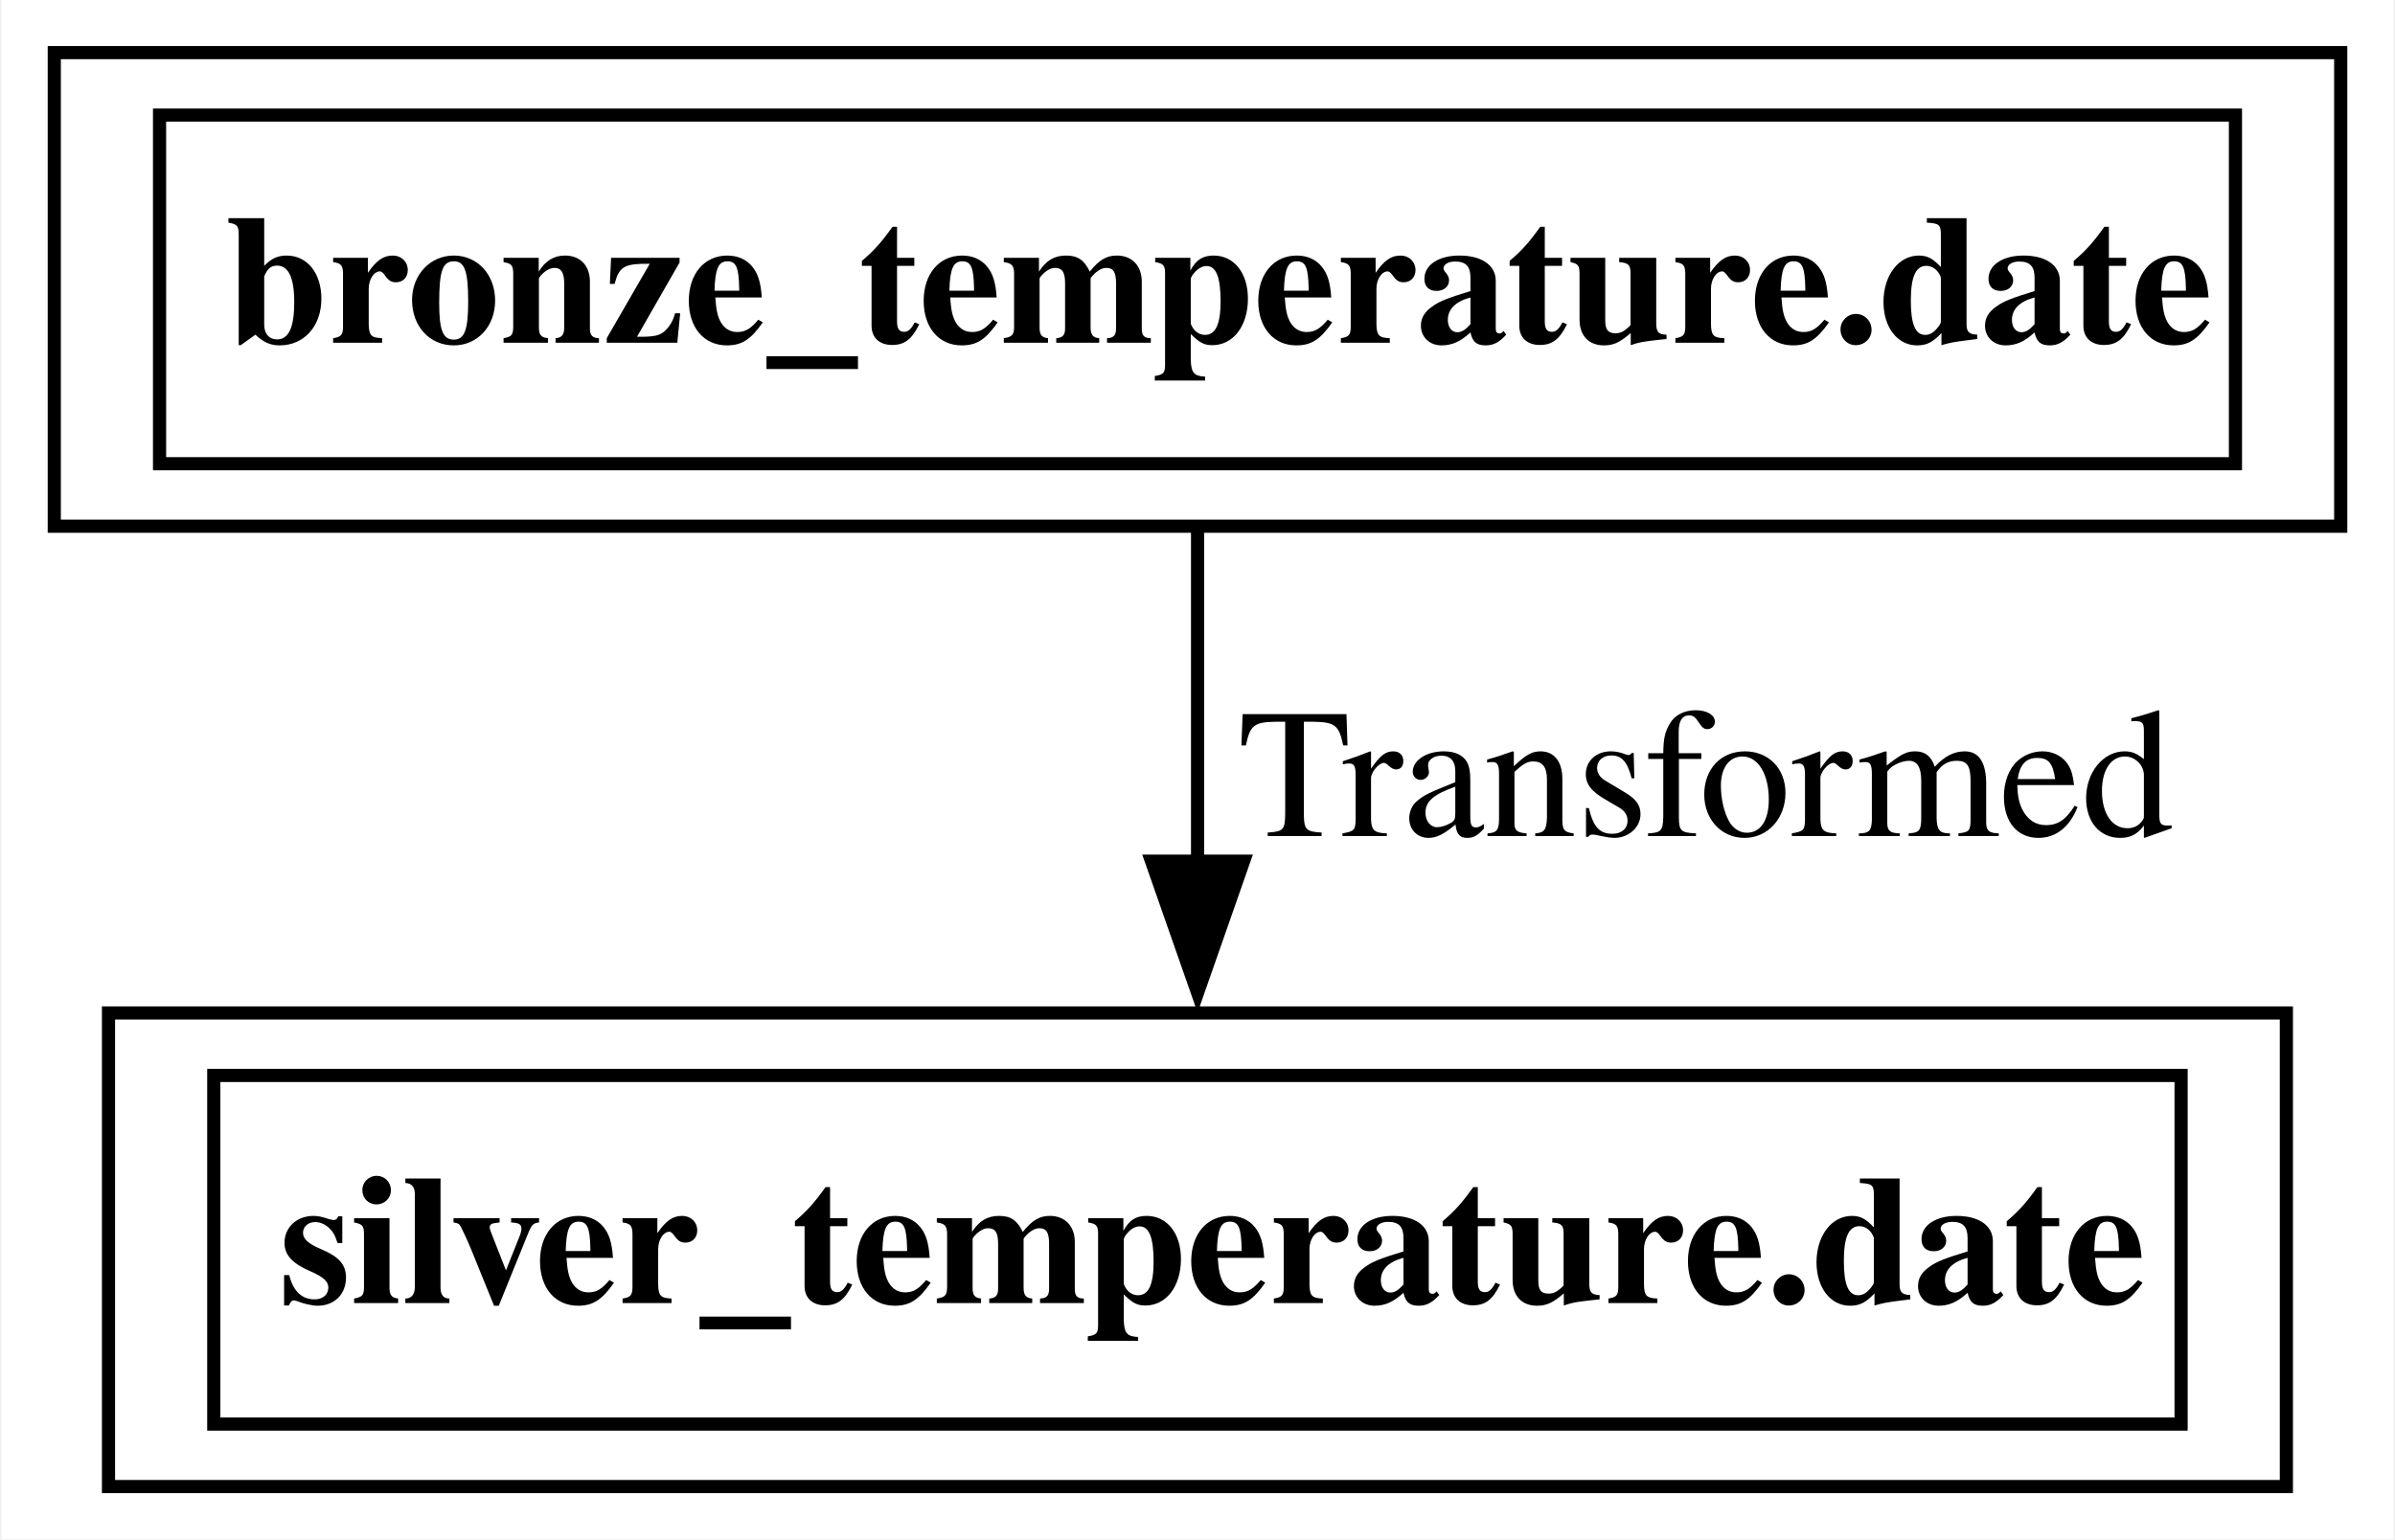
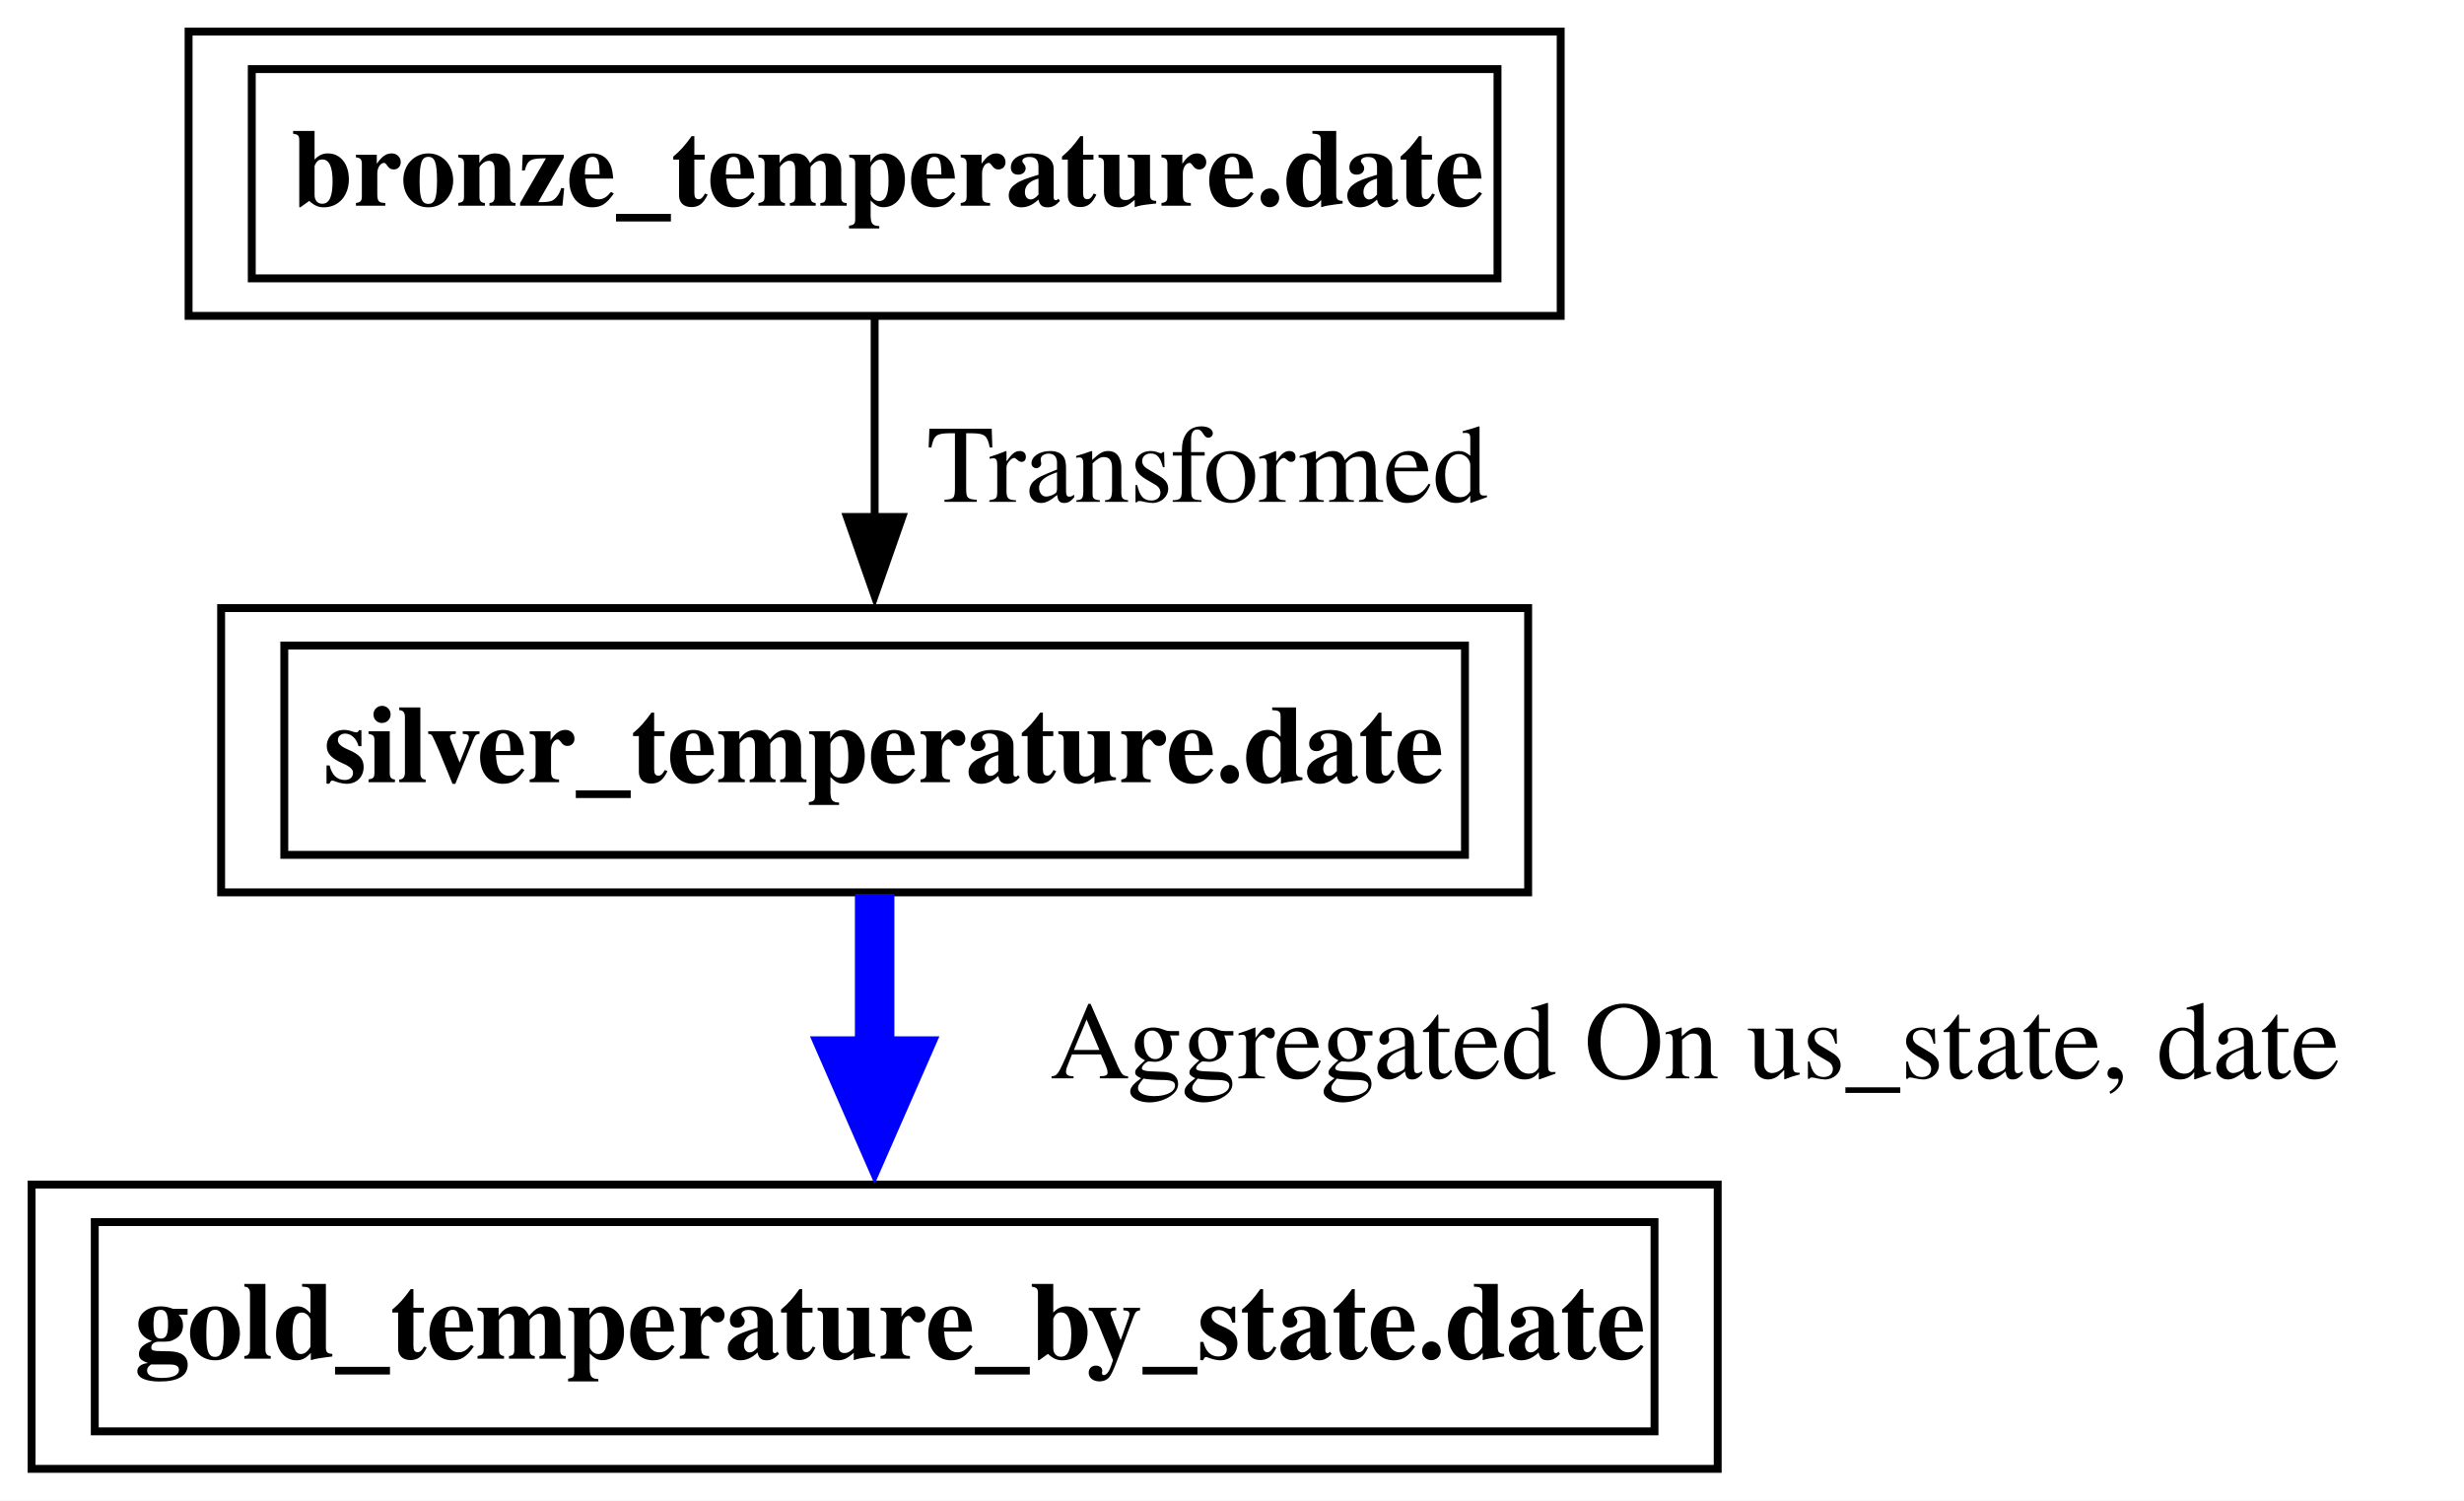
- <svg xmlns="http://www.w3.org/2000/svg" xmlns:xlink="http://www.w3.org/1999/xlink" width="182pt" height="117pt" viewBox="0.00 0.00 181.75 117.00">
-   <g id="graph0" class="graph" transform="scale(1 1) rotate(0) translate(4 113)">
-     <polygon fill="white" stroke="none" points="-4,4 -4,-113 177.75,-113 177.75,4 -4,4" />
+ <svg xmlns="http://www.w3.org/2000/svg" xmlns:xlink="http://www.w3.org/1999/xlink" width="312pt" height="190pt" viewBox="0.00 0.00 312.00 190.00">
+   <g id="graph0" class="graph" transform="scale(1 1) rotate(0) translate(4 186)">
+     <polygon fill="white" stroke="none" points="-4,4 -4,-186 308,-186 308,4 -4,4" />
    <g id="node1" class="node">
      <g id="a_node1">
-         <a xlink:href="../silver_temperature/date.html" xlink:title="&lt;TABLE&gt;" target="_blank">
-           <polygon fill="none" stroke="black" points="169.62,-36 4.12,-36 4.12,0 169.62,0 169.62,-36" />
-           <text text-anchor="start" x="17.12" y="-13.95" font-family="Times,serif" font-weight="bold" font-size="14.00">silver_temperature.date</text>
-           <polygon fill="none" stroke="black" points="12.12,-4.75 12.12,-31.25 161.62,-31.25 161.62,-4.75 12.12,-4.75" />
+         <a xlink:href="../gold_temperature_by_state/date.html" xlink:title="&lt;TABLE&gt;" target="_blank">
+           <polygon fill="none" stroke="black" points="213.5,-36 0,-36 0,0 213.5,0 213.5,-36" />
+           <text xml:space="preserve" text-anchor="start" x="13" y="-13.95" font-family="Times,serif" font-weight="bold" font-size="14.00">gold_temperature_by_state.date</text>
+           <polygon fill="none" stroke="black" points="8,-4.75 8,-31.25 205.5,-31.25 205.5,-4.75 8,-4.75" />
        </a>
      </g>
    </g>
    <g id="node2" class="node">
      <g id="a_node2">
-         <a xlink:href="../bronze_temperature/date.html" xlink:title="&lt;TABLE&gt;" target="_blank">
-           <polygon fill="none" stroke="black" points="173.75,-109 0,-109 0,-73 173.75,-73 173.75,-109" />
-           <text text-anchor="start" x="13" y="-86.95" font-family="Times,serif" font-weight="bold" font-size="14.00">bronze_temperature.date</text>
-           <polygon fill="none" stroke="black" points="8,-77.75 8,-104.25 165.75,-104.25 165.75,-77.75 8,-77.75" />
+         <a xlink:href="../silver_temperature/date.html" xlink:title="&lt;TABLE&gt;" target="_blank">
+           <polygon fill="none" stroke="black" points="189.5,-109 24,-109 24,-73 189.5,-73 189.5,-109" />
+           <text xml:space="preserve" text-anchor="start" x="37" y="-86.95" font-family="Times,serif" font-weight="bold" font-size="14.00">silver_temperature.date</text>
+           <polygon fill="none" stroke="black" points="32,-77.75 32,-104.25 181.5,-104.25 181.5,-77.75 32,-77.75" />
        </a>
      </g>
    </g>
    <g id="edge1" class="edge">
-       <path fill="none" stroke="black" d="M86.88,-72.81C86.88,-65.23 86.88,-56.1 86.88,-47.54" />
-       <polygon fill="black" stroke="black" points="90.38,-47.54 86.88,-37.54 83.38,-47.54 90.38,-47.54" />
-       <text text-anchor="middle" x="125.5" y="-49.45" font-family="Times,serif" font-size="14.00">  Transformed</text>
+       <path fill="none" stroke="blue" stroke-width="5" d="M106.75,-72.81C106.75,-66.53 106.75,-59.2 106.75,-52.01" />
+       <polygon fill="blue" stroke="blue" stroke-width="5" points="111.13,-52.27 106.75,-42.27 102.38,-52.27 111.13,-52.27" />
+       <text xml:space="preserve" text-anchor="middle" x="205.38" y="-49.45" font-family="Times,serif" font-size="14.00">	  Aggregated On us_state, date</text>
+     </g>
+     <g id="node3" class="node">
+       <g id="a_node3">
+         <a xlink:href="../bronze_temperature/date.html" xlink:title="&lt;TABLE&gt;" target="_blank">
+           <polygon fill="none" stroke="black" points="193.62,-182 19.88,-182 19.88,-146 193.62,-146 193.62,-182" />
+           <text xml:space="preserve" text-anchor="start" x="32.88" y="-159.95" font-family="Times,serif" font-weight="bold" font-size="14.00">bronze_temperature.date</text>
+           <polygon fill="none" stroke="black" points="27.88,-150.75 27.88,-177.25 185.62,-177.25 185.62,-150.75 27.88,-150.75" />
+         </a>
+       </g>
+     </g>
+     <g id="edge2" class="edge">
+       <path fill="none" stroke="black" d="M106.75,-145.81C106.75,-138.23 106.75,-129.1 106.75,-120.54" />
+       <polygon fill="black" stroke="black" points="110.25,-120.54 106.75,-110.54 103.25,-120.54 110.25,-120.54" />
+       <text xml:space="preserve" text-anchor="middle" x="145.38" y="-122.45" font-family="Times,serif" font-size="14.00">  Transformed</text>
    </g>
  </g>
</svg>
